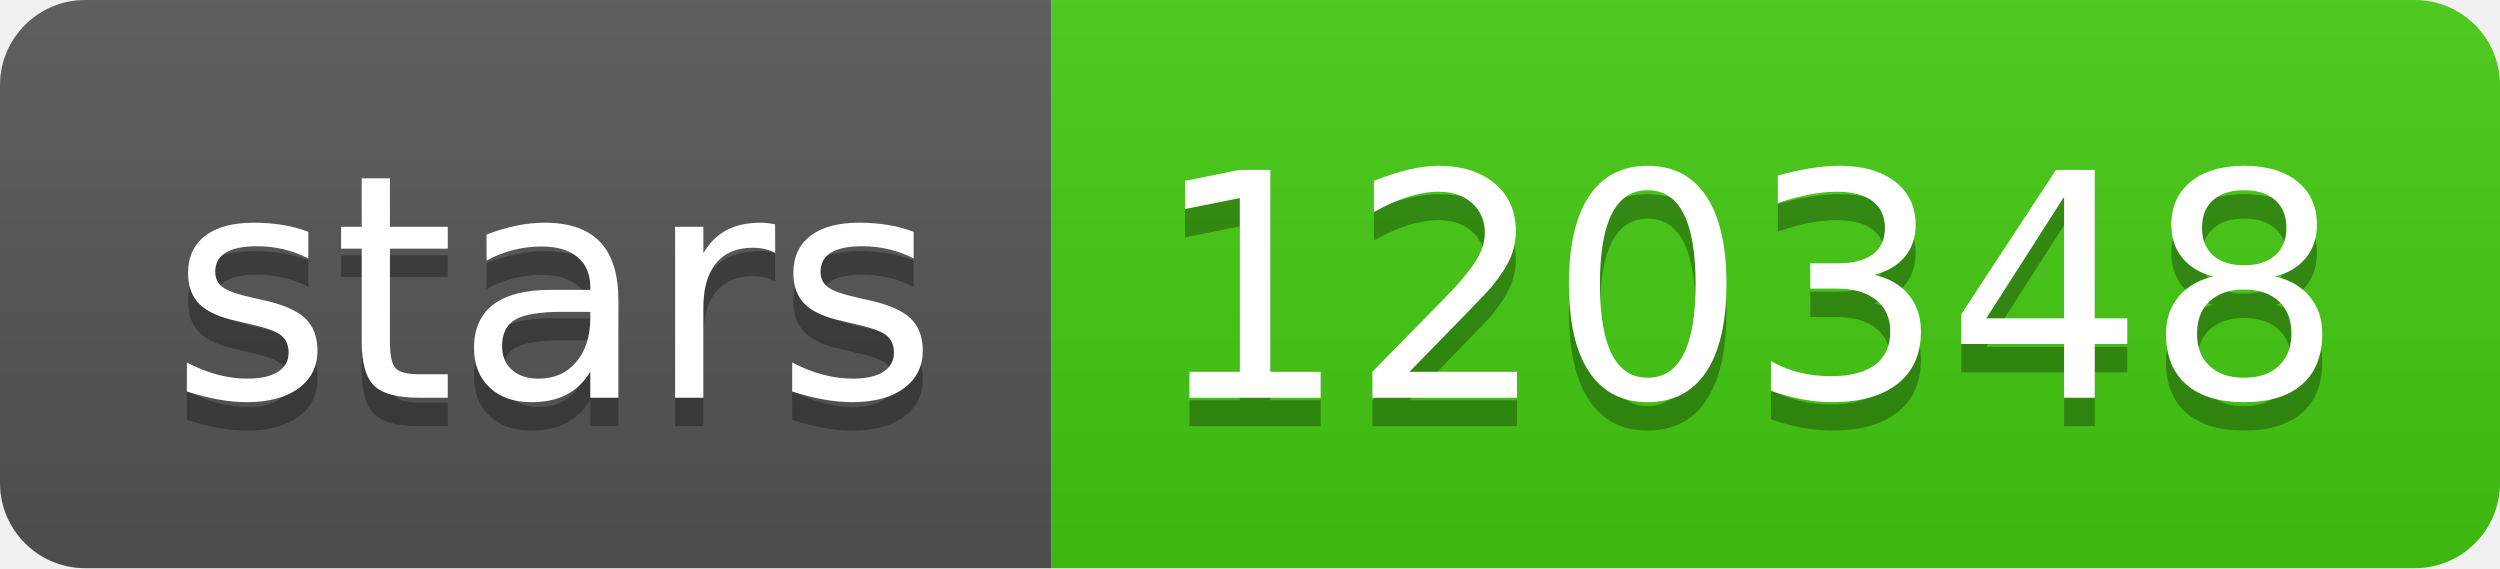
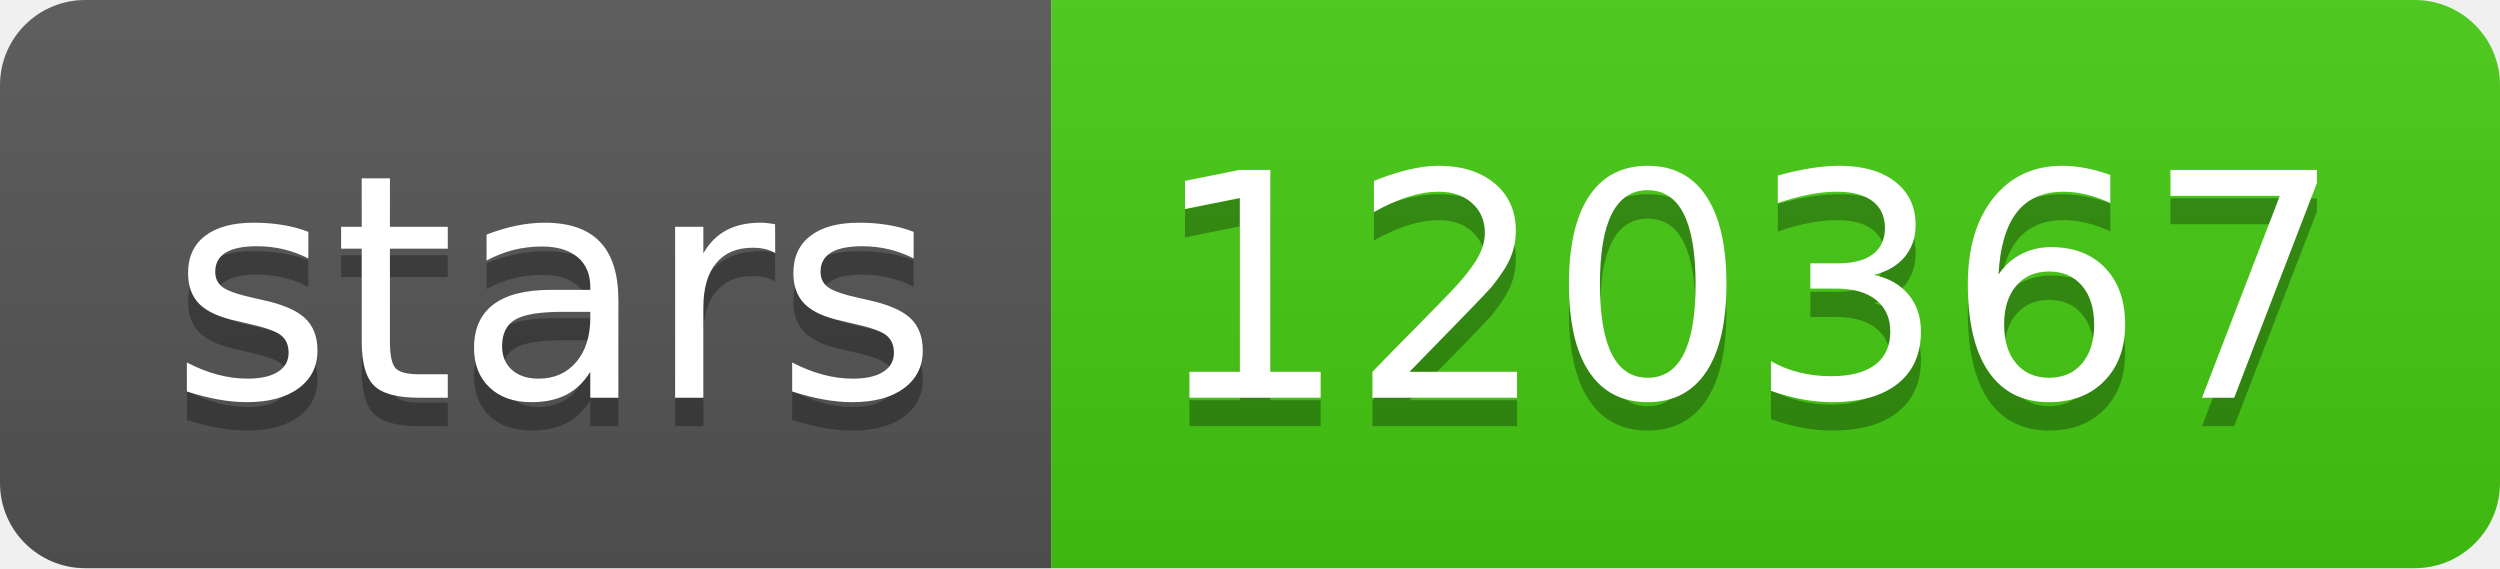
- <svg xmlns="http://www.w3.org/2000/svg" width="88" height="20" role="img" aria-label="stars: 120348">
+ <svg xmlns="http://www.w3.org/2000/svg" width="88" height="20" role="img" aria-label="stars: 120367">
  <linearGradient id="s" x2="0" y2="100%">
    <stop offset="0" stop-color="#bbb" stop-opacity=".1" />
    <stop offset="1" stop-opacity=".1" />
  </linearGradient>
  <clipPath id="r">
    <rect width="88" height="20" rx="3" fill="#fff" />
  </clipPath>
  <g clip-path="url(#r)">
    <rect width="37" height="20" fill="#555" />
    <rect x="37" width="51" height="20" fill="#4c1" />
    <rect width="88" height="20" fill="url(#s)" />
  </g>
  <g fill="#fff" text-anchor="middle" font-family="Verdana,Geneva,DejaVu Sans,sans-serif" text-rendering="geometricPrecision" font-size="110">
    <text aria-hidden="true" x="195" y="150" fill="#010101" fill-opacity=".3" transform="scale(.1)" textLength="270">stars</text>
    <text x="195" y="140" transform="scale(.1)" fill="#fff" textLength="270">stars</text>
-     <text aria-hidden="true" x="615" y="150" fill="#010101" fill-opacity=".3" transform="scale(.1)" textLength="410">120348</text>
-     <text x="615" y="140" transform="scale(.1)" fill="#fff" textLength="410">120348</text>
+     <text aria-hidden="true" x="615" y="150" fill="#010101" fill-opacity=".3" transform="scale(.1)" textLength="410">120367</text>
+     <text x="615" y="140" transform="scale(.1)" fill="#fff" textLength="410">120367</text>
  </g>
</svg>
